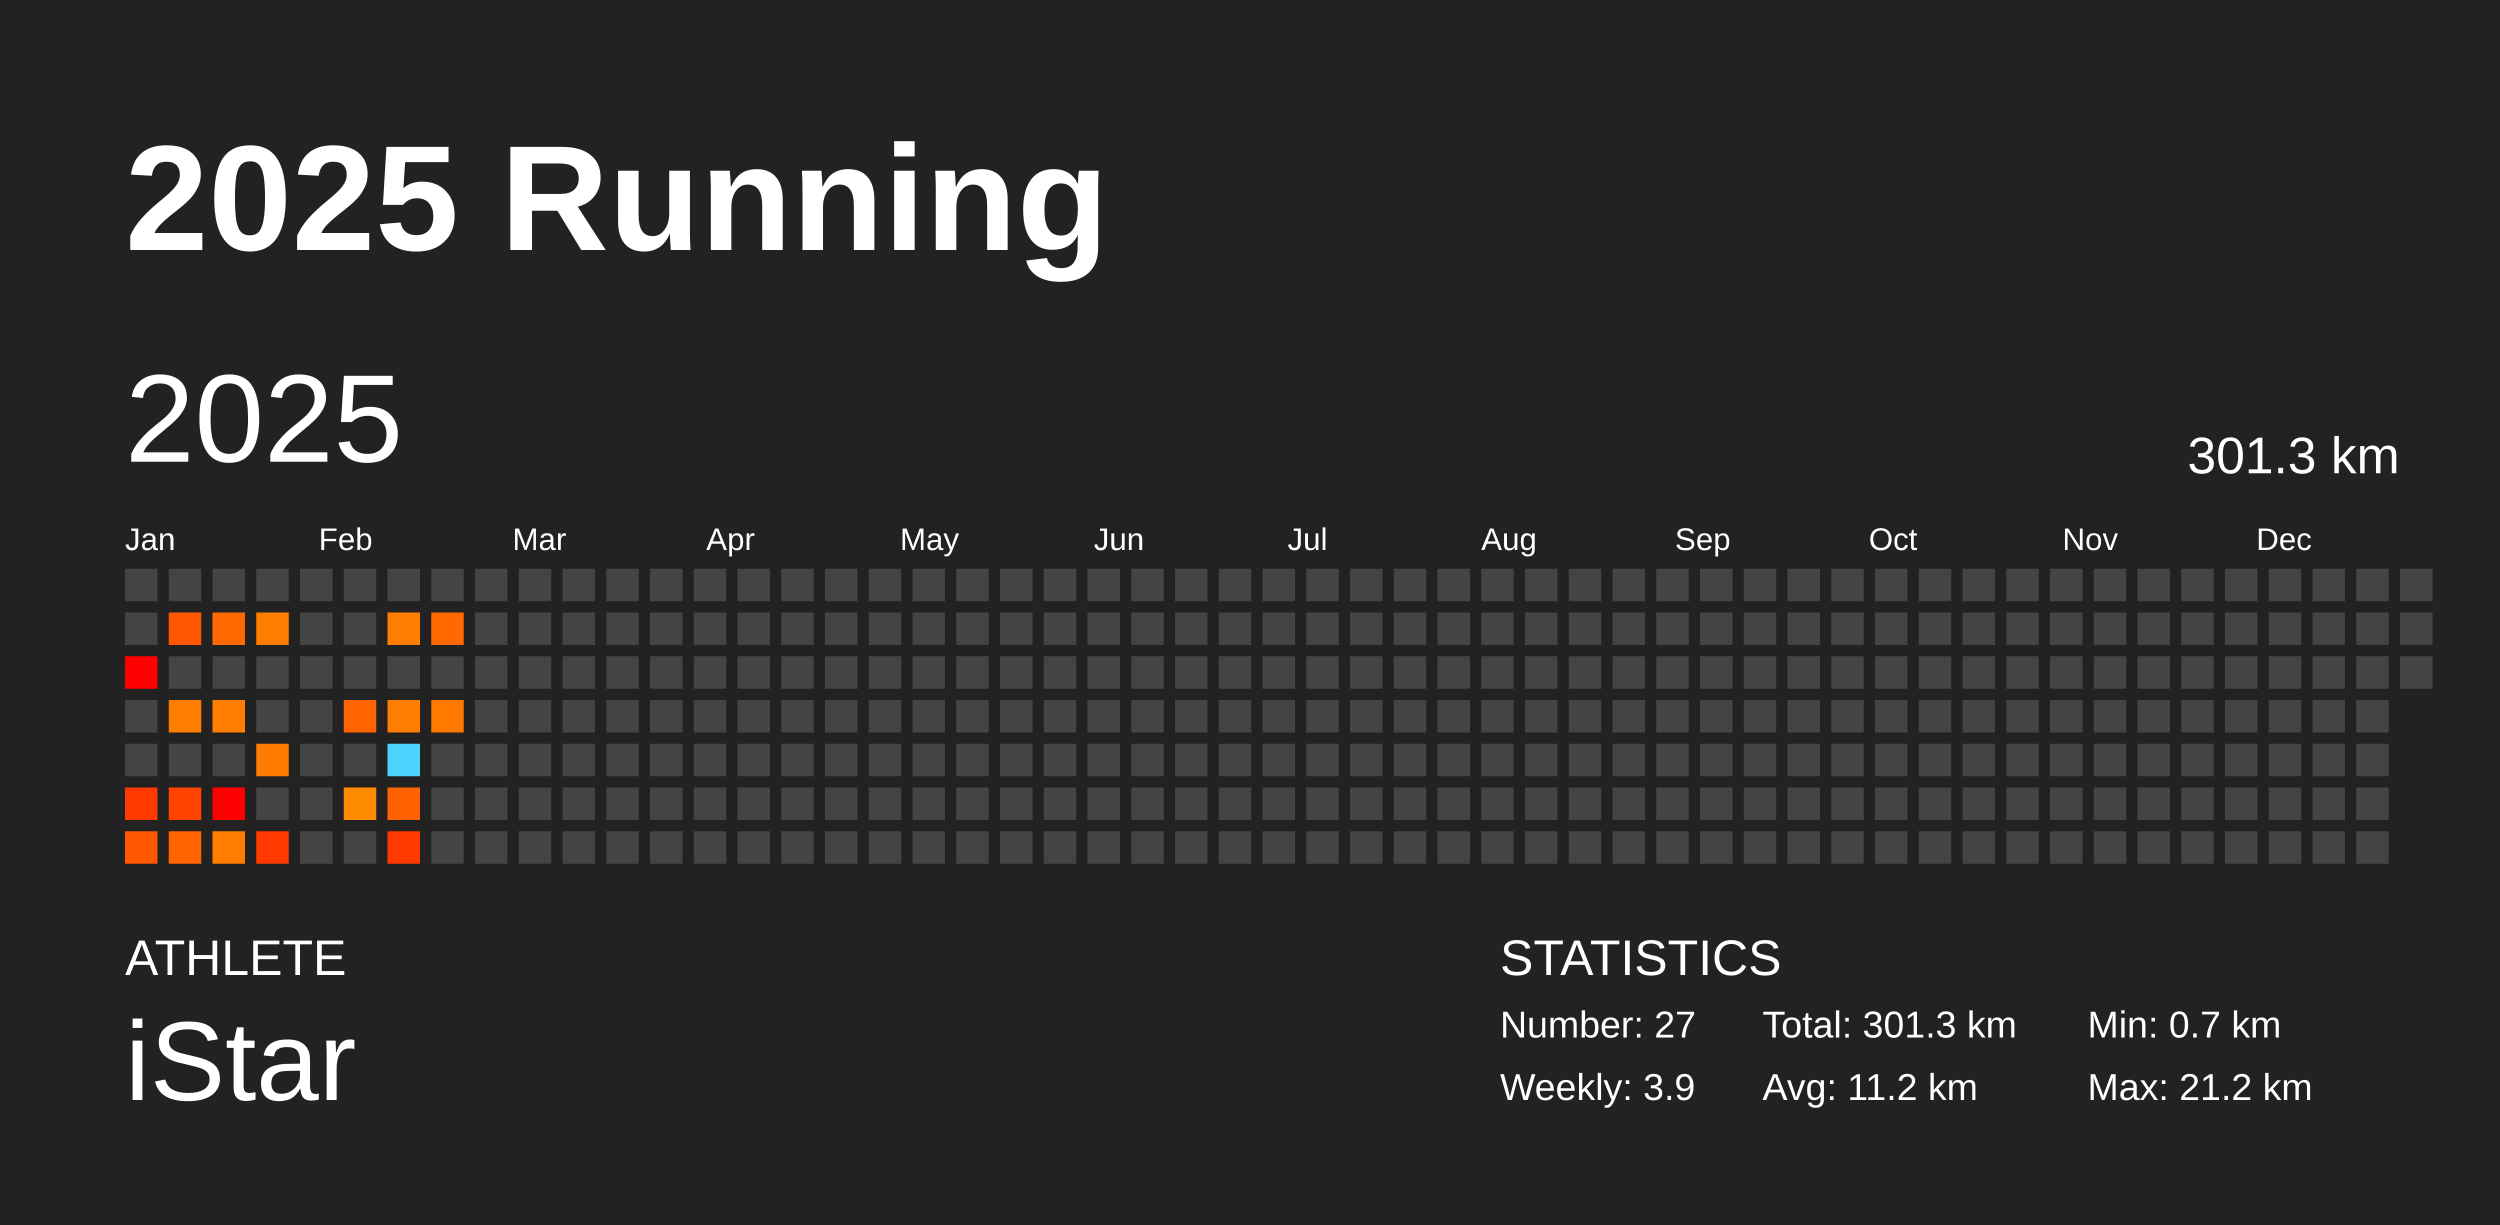
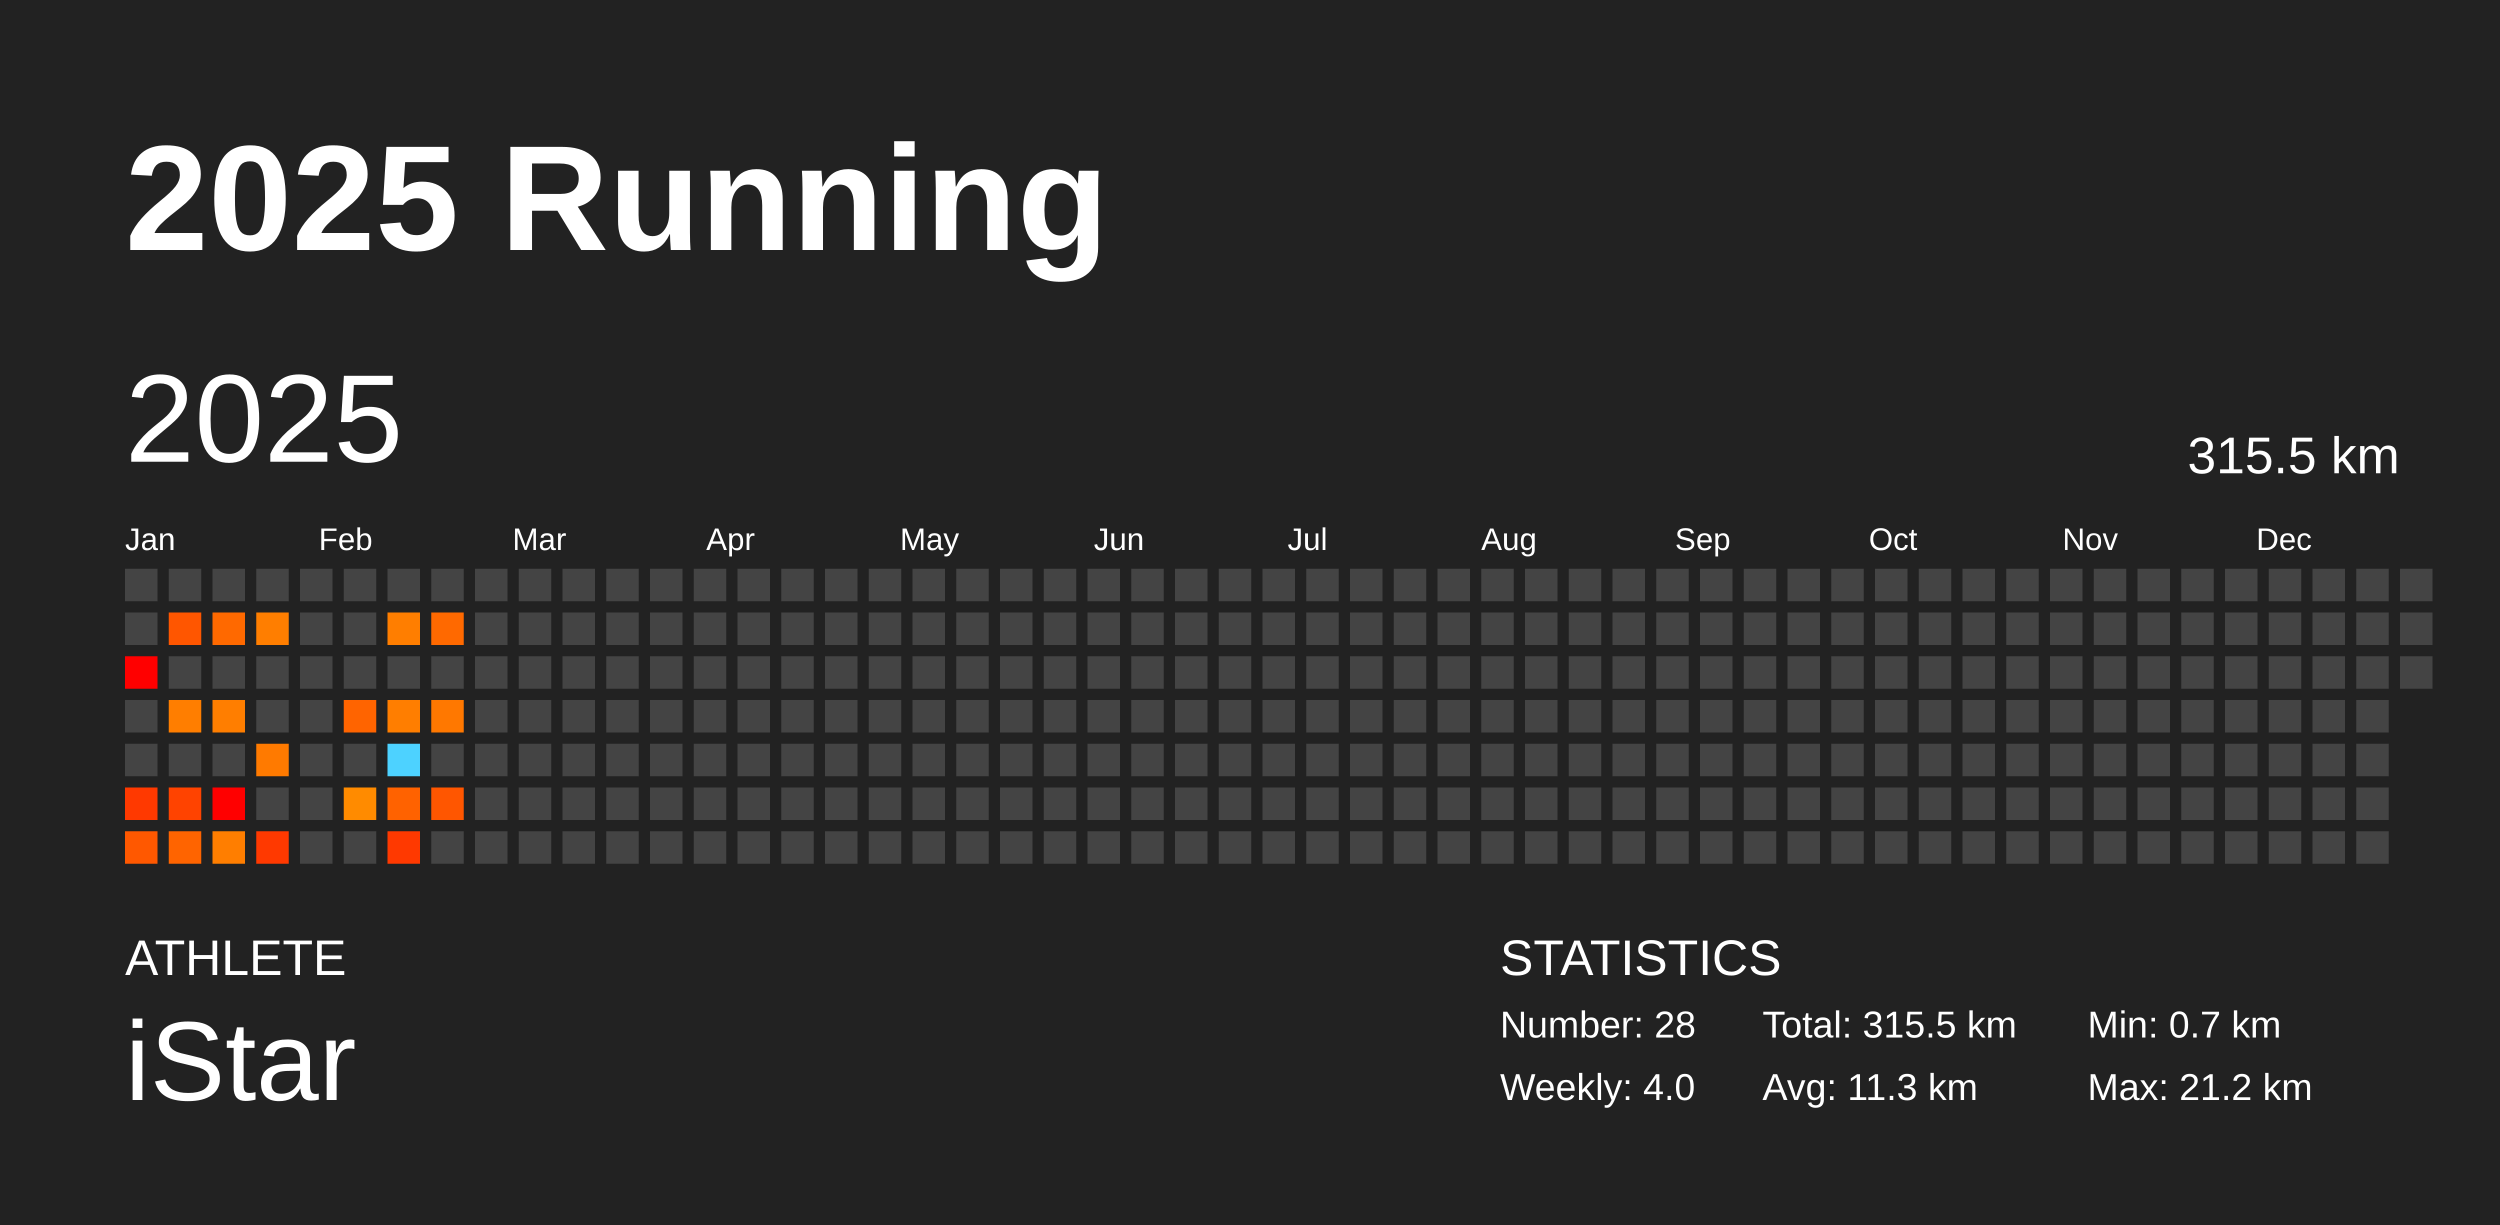
<svg xmlns="http://www.w3.org/2000/svg" baseProfile="full" height="98mm" version="1.1" viewBox="0,0,200,98" width="200mm">
  <defs />
  <rect fill="#222222" height="98" width="200" x="0" y="0" />
  <text fill="#FFFFFF" style="font-size:12px; font-family:Arial; font-weight:bold;" x="10" y="20">2025 Running</text>
  <text fill="#FFFFFF" style="font-size:4px; font-family:Arial" x="10" y="78">ATHLETE</text>
  <text fill="#FFFFFF" style="font-size:9px; font-family:Arial" x="10" y="88">iStar</text>
  <text fill="#FFFFFF" style="font-size:4px; font-family:Arial" x="120" y="78">STATISTICS</text>
-   <text fill="#FFFFFF" style="font-size:3px; font-family:Arial" x="120" y="83">Number: 27</text>
-   <text fill="#FFFFFF" style="font-size:3px; font-family:Arial" x="120" y="88">Weekly: 3.9</text>
-   <text fill="#FFFFFF" style="font-size:3px; font-family:Arial" x="141" y="83">Total: 301.3 km</text>
-   <text fill="#FFFFFF" style="font-size:3px; font-family:Arial" x="141" y="88">Avg: 11.2 km</text>
+   <text fill="#FFFFFF" style="font-size:3px; font-family:Arial" x="120" y="83">Number: 28</text>
+   <text fill="#FFFFFF" style="font-size:3px; font-family:Arial" x="120" y="88">Weekly: 4.0</text>
+   <text fill="#FFFFFF" style="font-size:3px; font-family:Arial" x="141" y="83">Total: 315.5 km</text>
+   <text fill="#FFFFFF" style="font-size:3px; font-family:Arial" x="141" y="88">Avg: 11.3 km</text>
  <text fill="#FFFFFF" style="font-size:3px; font-family:Arial" x="167" y="83">Min: 0.7 km</text>
  <text fill="#FFFFFF" style="font-size:3px; font-family:Arial" x="167" y="88">Max: 21.2 km</text>
  <text dominant-baseline="hanging" fill="#FFFFFF" style="font-size:10.0px; font-family:Arial;" x="10" y="30">2025</text>
-   <text dominant-baseline="hanging" fill="#FFFFFF" style="font-size:4.125px; font-family:Arial;" x="175" y="35">301.3 km</text>
+   <text dominant-baseline="hanging" fill="#FFFFFF" style="font-size:4.125px; font-family:Arial;" x="175" y="35">315.5 km</text>
  <text fill="#FFFFFF" style="font-size:2.5px; font-family:Arial" x="10.0" y="44">Jan</text>
  <text fill="#FFFFFF" style="font-size:2.5px; font-family:Arial" x="25.5" y="44">Feb</text>
  <text fill="#FFFFFF" style="font-size:2.5px; font-family:Arial" x="41.0" y="44">Mar</text>
  <text fill="#FFFFFF" style="font-size:2.5px; font-family:Arial" x="56.5" y="44">Apr</text>
  <text fill="#FFFFFF" style="font-size:2.5px; font-family:Arial" x="72.0" y="44">May</text>
  <text fill="#FFFFFF" style="font-size:2.5px; font-family:Arial" x="87.5" y="44">Jun</text>
  <text fill="#FFFFFF" style="font-size:2.5px; font-family:Arial" x="103.0" y="44">Jul</text>
  <text fill="#FFFFFF" style="font-size:2.5px; font-family:Arial" x="118.5" y="44">Aug</text>
  <text fill="#FFFFFF" style="font-size:2.5px; font-family:Arial" x="134.0" y="44">Sep</text>
  <text fill="#FFFFFF" style="font-size:2.5px; font-family:Arial" x="149.5" y="44">Oct</text>
  <text fill="#FFFFFF" style="font-size:2.5px; font-family:Arial" x="165.0" y="44">Nov</text>
  <text fill="#FFFFFF" style="font-size:2.5px; font-family:Arial" x="180.5" y="44">Dec</text>
  <rect fill="#444444" height="2.6" width="2.6" x="10.0" y="45.5" />
  <rect fill="#444444" height="2.6" width="2.6" x="10.0" y="49.0" />
  <rect fill="red" height="2.6" width="2.6" x="10.0" y="52.5" />
  <rect fill="#444444" height="2.6" width="2.6" x="10.0" y="56.0" />
  <rect fill="#444444" height="2.6" width="2.6" x="10.0" y="59.5" />
  <rect fill="#ff3900" height="2.6" width="2.6" x="10.0" y="63.0" />
  <rect fill="#ff5800" height="2.6" width="2.6" x="10.0" y="66.5" />
  <rect fill="#444444" height="2.6" width="2.6" x="13.5" y="45.5" />
  <rect fill="#ff5600" height="2.6" width="2.6" x="13.5" y="49.0" />
  <rect fill="#444444" height="2.6" width="2.6" x="13.5" y="52.5" />
  <rect fill="#ff7e00" height="2.6" width="2.6" x="13.5" y="56.0" />
  <rect fill="#444444" height="2.6" width="2.6" x="13.5" y="59.5" />
  <rect fill="#ff4300" height="2.6" width="2.6" x="13.5" y="63.0" />
  <rect fill="#ff6400" height="2.6" width="2.6" x="13.5" y="66.5" />
  <rect fill="#444444" height="2.6" width="2.6" x="17.0" y="45.5" />
  <rect fill="#ff6900" height="2.6" width="2.6" x="17.0" y="49.0" />
  <rect fill="#444444" height="2.6" width="2.6" x="17.0" y="52.5" />
  <rect fill="#ff7e00" height="2.6" width="2.6" x="17.0" y="56.0" />
  <rect fill="#444444" height="2.6" width="2.6" x="17.0" y="59.5" />
  <rect fill="red" height="2.6" width="2.6" x="17.0" y="63.0" />
  <rect fill="#ff7e00" height="2.6" width="2.6" x="17.0" y="66.5" />
  <rect fill="#444444" height="2.6" width="2.6" x="20.5" y="45.5" />
  <rect fill="#ff7e00" height="2.6" width="2.6" x="20.5" y="49.0" />
  <rect fill="#444444" height="2.6" width="2.6" x="20.5" y="52.5" />
  <rect fill="#444444" height="2.6" width="2.6" x="20.5" y="56.0" />
  <rect fill="#ff7a00" height="2.6" width="2.6" x="20.5" y="59.5" />
  <rect fill="#444444" height="2.6" width="2.6" x="20.5" y="63.0" />
  <rect fill="#ff3900" height="2.6" width="2.6" x="20.5" y="66.5" />
  <rect fill="#444444" height="2.6" width="2.6" x="24.0" y="45.5" />
  <rect fill="#444444" height="2.6" width="2.6" x="24.0" y="49.0" />
  <rect fill="#444444" height="2.6" width="2.6" x="24.0" y="52.5" />
  <rect fill="#444444" height="2.6" width="2.6" x="24.0" y="56.0" />
  <rect fill="#444444" height="2.6" width="2.6" x="24.0" y="59.5" />
  <rect fill="#444444" height="2.6" width="2.6" x="24.0" y="63.0" />
  <rect fill="#444444" height="2.6" width="2.6" x="24.0" y="66.5" />
  <rect fill="#444444" height="2.6" width="2.6" x="27.5" y="45.5" />
  <rect fill="#444444" height="2.6" width="2.6" x="27.5" y="49.0" />
  <rect fill="#444444" height="2.6" width="2.6" x="27.5" y="52.5" />
  <rect fill="#ff6400" height="2.6" width="2.6" x="27.5" y="56.0" />
  <rect fill="#444444" height="2.6" width="2.6" x="27.5" y="59.5" />
  <rect fill="#ff8b00" height="2.6" width="2.6" x="27.5" y="63.0" />
  <rect fill="#444444" height="2.6" width="2.6" x="27.5" y="66.5" />
  <rect fill="#444444" height="2.6" width="2.6" x="31.0" y="45.5" />
  <rect fill="#ff7e00" height="2.6" width="2.6" x="31.0" y="49.0" />
  <rect fill="#444444" height="2.6" width="2.6" x="31.0" y="52.5" />
  <rect fill="#ff7e00" height="2.6" width="2.6" x="31.0" y="56.0" />
  <rect fill="#4dd2ff" height="2.6" width="2.6" x="31.0" y="59.5" />
  <rect fill="#ff6200" height="2.6" width="2.6" x="31.0" y="63.0" />
  <rect fill="#ff3900" height="2.6" width="2.6" x="31.0" y="66.5" />
  <rect fill="#444444" height="2.6" width="2.6" x="34.5" y="45.5" />
  <rect fill="#ff6900" height="2.6" width="2.6" x="34.5" y="49.0" />
  <rect fill="#444444" height="2.6" width="2.6" x="34.5" y="52.5" />
  <rect fill="#ff7800" height="2.6" width="2.6" x="34.5" y="56.0" />
  <rect fill="#444444" height="2.6" width="2.6" x="34.5" y="59.5" />
-   <rect fill="#444444" height="2.6" width="2.6" x="34.5" y="63.0" />
+   <rect fill="#ff5600" height="2.6" width="2.6" x="34.5" y="63.0" />
  <rect fill="#444444" height="2.6" width="2.6" x="34.5" y="66.5" />
  <rect fill="#444444" height="2.6" width="2.6" x="38.0" y="45.5" />
  <rect fill="#444444" height="2.6" width="2.6" x="38.0" y="49.0" />
  <rect fill="#444444" height="2.6" width="2.6" x="38.0" y="52.5" />
  <rect fill="#444444" height="2.6" width="2.6" x="38.0" y="56.0" />
  <rect fill="#444444" height="2.6" width="2.6" x="38.0" y="59.5" />
  <rect fill="#444444" height="2.6" width="2.6" x="38.0" y="63.0" />
  <rect fill="#444444" height="2.6" width="2.6" x="38.0" y="66.5" />
  <rect fill="#444444" height="2.6" width="2.6" x="41.5" y="45.5" />
  <rect fill="#444444" height="2.6" width="2.6" x="41.5" y="49.0" />
  <rect fill="#444444" height="2.6" width="2.6" x="41.5" y="52.5" />
  <rect fill="#444444" height="2.6" width="2.6" x="41.5" y="56.0" />
  <rect fill="#444444" height="2.6" width="2.6" x="41.5" y="59.5" />
  <rect fill="#444444" height="2.6" width="2.6" x="41.5" y="63.0" />
  <rect fill="#444444" height="2.6" width="2.6" x="41.5" y="66.5" />
  <rect fill="#444444" height="2.6" width="2.6" x="45.0" y="45.5" />
  <rect fill="#444444" height="2.6" width="2.6" x="45.0" y="49.0" />
  <rect fill="#444444" height="2.6" width="2.6" x="45.0" y="52.5" />
  <rect fill="#444444" height="2.6" width="2.6" x="45.0" y="56.0" />
  <rect fill="#444444" height="2.6" width="2.6" x="45.0" y="59.5" />
  <rect fill="#444444" height="2.6" width="2.6" x="45.0" y="63.0" />
  <rect fill="#444444" height="2.6" width="2.6" x="45.0" y="66.5" />
  <rect fill="#444444" height="2.6" width="2.6" x="48.5" y="45.5" />
  <rect fill="#444444" height="2.6" width="2.6" x="48.5" y="49.0" />
  <rect fill="#444444" height="2.6" width="2.6" x="48.5" y="52.5" />
  <rect fill="#444444" height="2.6" width="2.6" x="48.5" y="56.0" />
  <rect fill="#444444" height="2.6" width="2.6" x="48.5" y="59.5" />
  <rect fill="#444444" height="2.6" width="2.6" x="48.5" y="63.0" />
  <rect fill="#444444" height="2.6" width="2.6" x="48.5" y="66.5" />
  <rect fill="#444444" height="2.6" width="2.6" x="52.0" y="45.5" />
  <rect fill="#444444" height="2.6" width="2.6" x="52.0" y="49.0" />
  <rect fill="#444444" height="2.6" width="2.6" x="52.0" y="52.5" />
  <rect fill="#444444" height="2.6" width="2.6" x="52.0" y="56.0" />
  <rect fill="#444444" height="2.6" width="2.6" x="52.0" y="59.5" />
  <rect fill="#444444" height="2.6" width="2.6" x="52.0" y="63.0" />
  <rect fill="#444444" height="2.6" width="2.6" x="52.0" y="66.5" />
  <rect fill="#444444" height="2.6" width="2.6" x="55.5" y="45.5" />
  <rect fill="#444444" height="2.6" width="2.6" x="55.5" y="49.0" />
  <rect fill="#444444" height="2.6" width="2.6" x="55.5" y="52.5" />
  <rect fill="#444444" height="2.6" width="2.6" x="55.5" y="56.0" />
  <rect fill="#444444" height="2.6" width="2.6" x="55.5" y="59.5" />
  <rect fill="#444444" height="2.6" width="2.6" x="55.5" y="63.0" />
  <rect fill="#444444" height="2.6" width="2.6" x="55.5" y="66.5" />
  <rect fill="#444444" height="2.6" width="2.6" x="59.0" y="45.5" />
  <rect fill="#444444" height="2.6" width="2.6" x="59.0" y="49.0" />
  <rect fill="#444444" height="2.6" width="2.6" x="59.0" y="52.5" />
  <rect fill="#444444" height="2.6" width="2.6" x="59.0" y="56.0" />
  <rect fill="#444444" height="2.6" width="2.6" x="59.0" y="59.5" />
  <rect fill="#444444" height="2.6" width="2.6" x="59.0" y="63.0" />
  <rect fill="#444444" height="2.6" width="2.6" x="59.0" y="66.5" />
  <rect fill="#444444" height="2.6" width="2.6" x="62.5" y="45.5" />
  <rect fill="#444444" height="2.6" width="2.6" x="62.5" y="49.0" />
  <rect fill="#444444" height="2.6" width="2.6" x="62.5" y="52.5" />
  <rect fill="#444444" height="2.6" width="2.6" x="62.5" y="56.0" />
  <rect fill="#444444" height="2.6" width="2.6" x="62.5" y="59.5" />
  <rect fill="#444444" height="2.6" width="2.6" x="62.5" y="63.0" />
  <rect fill="#444444" height="2.6" width="2.6" x="62.5" y="66.5" />
  <rect fill="#444444" height="2.6" width="2.6" x="66.0" y="45.5" />
  <rect fill="#444444" height="2.6" width="2.6" x="66.0" y="49.0" />
  <rect fill="#444444" height="2.6" width="2.6" x="66.0" y="52.5" />
  <rect fill="#444444" height="2.6" width="2.6" x="66.0" y="56.0" />
  <rect fill="#444444" height="2.6" width="2.6" x="66.0" y="59.5" />
  <rect fill="#444444" height="2.6" width="2.6" x="66.0" y="63.0" />
  <rect fill="#444444" height="2.6" width="2.6" x="66.0" y="66.5" />
  <rect fill="#444444" height="2.6" width="2.6" x="69.5" y="45.5" />
  <rect fill="#444444" height="2.6" width="2.6" x="69.5" y="49.0" />
  <rect fill="#444444" height="2.6" width="2.6" x="69.5" y="52.5" />
  <rect fill="#444444" height="2.6" width="2.6" x="69.5" y="56.0" />
  <rect fill="#444444" height="2.6" width="2.6" x="69.5" y="59.5" />
  <rect fill="#444444" height="2.6" width="2.6" x="69.5" y="63.0" />
  <rect fill="#444444" height="2.6" width="2.6" x="69.5" y="66.5" />
  <rect fill="#444444" height="2.6" width="2.6" x="73.0" y="45.5" />
  <rect fill="#444444" height="2.6" width="2.6" x="73.0" y="49.0" />
  <rect fill="#444444" height="2.6" width="2.6" x="73.0" y="52.5" />
  <rect fill="#444444" height="2.6" width="2.6" x="73.0" y="56.0" />
  <rect fill="#444444" height="2.6" width="2.6" x="73.0" y="59.5" />
  <rect fill="#444444" height="2.6" width="2.6" x="73.0" y="63.0" />
  <rect fill="#444444" height="2.6" width="2.6" x="73.0" y="66.5" />
  <rect fill="#444444" height="2.6" width="2.6" x="76.5" y="45.5" />
  <rect fill="#444444" height="2.6" width="2.6" x="76.5" y="49.0" />
  <rect fill="#444444" height="2.6" width="2.6" x="76.5" y="52.5" />
  <rect fill="#444444" height="2.6" width="2.6" x="76.5" y="56.0" />
  <rect fill="#444444" height="2.6" width="2.6" x="76.5" y="59.5" />
  <rect fill="#444444" height="2.6" width="2.6" x="76.5" y="63.0" />
  <rect fill="#444444" height="2.6" width="2.6" x="76.5" y="66.5" />
  <rect fill="#444444" height="2.6" width="2.6" x="80.0" y="45.5" />
  <rect fill="#444444" height="2.6" width="2.6" x="80.0" y="49.0" />
  <rect fill="#444444" height="2.6" width="2.6" x="80.0" y="52.5" />
  <rect fill="#444444" height="2.6" width="2.6" x="80.0" y="56.0" />
  <rect fill="#444444" height="2.6" width="2.6" x="80.0" y="59.5" />
  <rect fill="#444444" height="2.6" width="2.6" x="80.0" y="63.0" />
  <rect fill="#444444" height="2.6" width="2.6" x="80.0" y="66.5" />
  <rect fill="#444444" height="2.6" width="2.6" x="83.5" y="45.5" />
  <rect fill="#444444" height="2.6" width="2.6" x="83.5" y="49.0" />
  <rect fill="#444444" height="2.6" width="2.6" x="83.5" y="52.5" />
  <rect fill="#444444" height="2.6" width="2.6" x="83.5" y="56.0" />
  <rect fill="#444444" height="2.6" width="2.6" x="83.5" y="59.5" />
  <rect fill="#444444" height="2.6" width="2.6" x="83.5" y="63.0" />
  <rect fill="#444444" height="2.6" width="2.6" x="83.5" y="66.5" />
  <rect fill="#444444" height="2.6" width="2.6" x="87.0" y="45.5" />
  <rect fill="#444444" height="2.6" width="2.6" x="87.0" y="49.0" />
  <rect fill="#444444" height="2.6" width="2.6" x="87.0" y="52.5" />
  <rect fill="#444444" height="2.6" width="2.6" x="87.0" y="56.0" />
  <rect fill="#444444" height="2.6" width="2.6" x="87.0" y="59.5" />
  <rect fill="#444444" height="2.6" width="2.6" x="87.0" y="63.0" />
  <rect fill="#444444" height="2.6" width="2.6" x="87.0" y="66.5" />
  <rect fill="#444444" height="2.6" width="2.6" x="90.5" y="45.5" />
  <rect fill="#444444" height="2.6" width="2.6" x="90.5" y="49.0" />
  <rect fill="#444444" height="2.6" width="2.6" x="90.5" y="52.5" />
  <rect fill="#444444" height="2.6" width="2.6" x="90.5" y="56.0" />
  <rect fill="#444444" height="2.6" width="2.6" x="90.5" y="59.5" />
  <rect fill="#444444" height="2.6" width="2.6" x="90.5" y="63.0" />
  <rect fill="#444444" height="2.6" width="2.6" x="90.5" y="66.5" />
  <rect fill="#444444" height="2.6" width="2.6" x="94.0" y="45.5" />
  <rect fill="#444444" height="2.6" width="2.6" x="94.0" y="49.0" />
  <rect fill="#444444" height="2.6" width="2.6" x="94.0" y="52.5" />
  <rect fill="#444444" height="2.6" width="2.6" x="94.0" y="56.0" />
  <rect fill="#444444" height="2.6" width="2.6" x="94.0" y="59.5" />
  <rect fill="#444444" height="2.6" width="2.6" x="94.0" y="63.0" />
  <rect fill="#444444" height="2.6" width="2.6" x="94.0" y="66.5" />
  <rect fill="#444444" height="2.6" width="2.6" x="97.5" y="45.5" />
  <rect fill="#444444" height="2.6" width="2.6" x="97.5" y="49.0" />
  <rect fill="#444444" height="2.6" width="2.6" x="97.5" y="52.5" />
  <rect fill="#444444" height="2.6" width="2.6" x="97.5" y="56.0" />
  <rect fill="#444444" height="2.6" width="2.6" x="97.5" y="59.5" />
  <rect fill="#444444" height="2.6" width="2.6" x="97.5" y="63.0" />
  <rect fill="#444444" height="2.6" width="2.6" x="97.5" y="66.5" />
  <rect fill="#444444" height="2.6" width="2.6" x="101.0" y="45.5" />
  <rect fill="#444444" height="2.6" width="2.6" x="101.0" y="49.0" />
  <rect fill="#444444" height="2.6" width="2.6" x="101.0" y="52.5" />
  <rect fill="#444444" height="2.6" width="2.6" x="101.0" y="56.0" />
  <rect fill="#444444" height="2.6" width="2.6" x="101.0" y="59.5" />
  <rect fill="#444444" height="2.6" width="2.6" x="101.0" y="63.0" />
  <rect fill="#444444" height="2.6" width="2.6" x="101.0" y="66.5" />
  <rect fill="#444444" height="2.6" width="2.6" x="104.5" y="45.5" />
  <rect fill="#444444" height="2.6" width="2.6" x="104.5" y="49.0" />
  <rect fill="#444444" height="2.6" width="2.6" x="104.5" y="52.5" />
  <rect fill="#444444" height="2.6" width="2.6" x="104.5" y="56.0" />
  <rect fill="#444444" height="2.6" width="2.6" x="104.5" y="59.5" />
  <rect fill="#444444" height="2.6" width="2.6" x="104.5" y="63.0" />
  <rect fill="#444444" height="2.6" width="2.6" x="104.5" y="66.5" />
  <rect fill="#444444" height="2.6" width="2.6" x="108.0" y="45.5" />
  <rect fill="#444444" height="2.6" width="2.6" x="108.0" y="49.0" />
  <rect fill="#444444" height="2.6" width="2.6" x="108.0" y="52.5" />
  <rect fill="#444444" height="2.6" width="2.6" x="108.0" y="56.0" />
  <rect fill="#444444" height="2.6" width="2.6" x="108.0" y="59.5" />
  <rect fill="#444444" height="2.6" width="2.6" x="108.0" y="63.0" />
  <rect fill="#444444" height="2.6" width="2.6" x="108.0" y="66.5" />
  <rect fill="#444444" height="2.6" width="2.6" x="111.5" y="45.5" />
  <rect fill="#444444" height="2.6" width="2.6" x="111.5" y="49.0" />
  <rect fill="#444444" height="2.6" width="2.6" x="111.5" y="52.5" />
  <rect fill="#444444" height="2.6" width="2.6" x="111.5" y="56.0" />
  <rect fill="#444444" height="2.6" width="2.6" x="111.5" y="59.5" />
  <rect fill="#444444" height="2.6" width="2.6" x="111.5" y="63.0" />
  <rect fill="#444444" height="2.6" width="2.6" x="111.5" y="66.5" />
  <rect fill="#444444" height="2.6" width="2.6" x="115.0" y="45.5" />
  <rect fill="#444444" height="2.6" width="2.6" x="115.0" y="49.0" />
  <rect fill="#444444" height="2.6" width="2.6" x="115.0" y="52.5" />
  <rect fill="#444444" height="2.6" width="2.6" x="115.0" y="56.0" />
  <rect fill="#444444" height="2.6" width="2.6" x="115.0" y="59.5" />
  <rect fill="#444444" height="2.6" width="2.6" x="115.0" y="63.0" />
  <rect fill="#444444" height="2.6" width="2.6" x="115.0" y="66.5" />
  <rect fill="#444444" height="2.6" width="2.6" x="118.5" y="45.5" />
  <rect fill="#444444" height="2.6" width="2.6" x="118.5" y="49.0" />
  <rect fill="#444444" height="2.6" width="2.6" x="118.5" y="52.5" />
  <rect fill="#444444" height="2.6" width="2.6" x="118.5" y="56.0" />
  <rect fill="#444444" height="2.6" width="2.6" x="118.5" y="59.5" />
  <rect fill="#444444" height="2.6" width="2.6" x="118.5" y="63.0" />
  <rect fill="#444444" height="2.6" width="2.6" x="118.5" y="66.5" />
  <rect fill="#444444" height="2.6" width="2.6" x="122.0" y="45.5" />
  <rect fill="#444444" height="2.6" width="2.6" x="122.0" y="49.0" />
  <rect fill="#444444" height="2.6" width="2.6" x="122.0" y="52.5" />
  <rect fill="#444444" height="2.6" width="2.6" x="122.0" y="56.0" />
  <rect fill="#444444" height="2.6" width="2.6" x="122.0" y="59.5" />
  <rect fill="#444444" height="2.6" width="2.6" x="122.0" y="63.0" />
  <rect fill="#444444" height="2.6" width="2.6" x="122.0" y="66.5" />
  <rect fill="#444444" height="2.6" width="2.6" x="125.5" y="45.5" />
  <rect fill="#444444" height="2.6" width="2.6" x="125.5" y="49.0" />
  <rect fill="#444444" height="2.6" width="2.6" x="125.5" y="52.5" />
  <rect fill="#444444" height="2.6" width="2.6" x="125.5" y="56.0" />
  <rect fill="#444444" height="2.6" width="2.6" x="125.5" y="59.5" />
  <rect fill="#444444" height="2.6" width="2.6" x="125.5" y="63.0" />
  <rect fill="#444444" height="2.6" width="2.6" x="125.5" y="66.5" />
  <rect fill="#444444" height="2.6" width="2.6" x="129.0" y="45.5" />
  <rect fill="#444444" height="2.6" width="2.6" x="129.0" y="49.0" />
  <rect fill="#444444" height="2.6" width="2.6" x="129.0" y="52.5" />
  <rect fill="#444444" height="2.6" width="2.6" x="129.0" y="56.0" />
  <rect fill="#444444" height="2.6" width="2.6" x="129.0" y="59.5" />
  <rect fill="#444444" height="2.6" width="2.6" x="129.0" y="63.0" />
  <rect fill="#444444" height="2.6" width="2.6" x="129.0" y="66.5" />
  <rect fill="#444444" height="2.6" width="2.6" x="132.5" y="45.5" />
  <rect fill="#444444" height="2.6" width="2.6" x="132.5" y="49.0" />
  <rect fill="#444444" height="2.6" width="2.6" x="132.5" y="52.5" />
  <rect fill="#444444" height="2.6" width="2.6" x="132.5" y="56.0" />
  <rect fill="#444444" height="2.6" width="2.6" x="132.5" y="59.5" />
  <rect fill="#444444" height="2.6" width="2.6" x="132.5" y="63.0" />
  <rect fill="#444444" height="2.6" width="2.6" x="132.5" y="66.5" />
  <rect fill="#444444" height="2.6" width="2.6" x="136.0" y="45.5" />
  <rect fill="#444444" height="2.6" width="2.6" x="136.0" y="49.0" />
  <rect fill="#444444" height="2.6" width="2.6" x="136.0" y="52.5" />
  <rect fill="#444444" height="2.6" width="2.6" x="136.0" y="56.0" />
  <rect fill="#444444" height="2.6" width="2.6" x="136.0" y="59.5" />
  <rect fill="#444444" height="2.6" width="2.6" x="136.0" y="63.0" />
  <rect fill="#444444" height="2.6" width="2.6" x="136.0" y="66.5" />
  <rect fill="#444444" height="2.6" width="2.6" x="139.5" y="45.5" />
  <rect fill="#444444" height="2.6" width="2.6" x="139.5" y="49.0" />
  <rect fill="#444444" height="2.6" width="2.6" x="139.5" y="52.5" />
  <rect fill="#444444" height="2.6" width="2.6" x="139.5" y="56.0" />
  <rect fill="#444444" height="2.6" width="2.6" x="139.5" y="59.5" />
  <rect fill="#444444" height="2.6" width="2.6" x="139.5" y="63.0" />
  <rect fill="#444444" height="2.6" width="2.6" x="139.5" y="66.5" />
  <rect fill="#444444" height="2.6" width="2.6" x="143.0" y="45.5" />
  <rect fill="#444444" height="2.6" width="2.6" x="143.0" y="49.0" />
  <rect fill="#444444" height="2.6" width="2.6" x="143.0" y="52.5" />
  <rect fill="#444444" height="2.6" width="2.6" x="143.0" y="56.0" />
  <rect fill="#444444" height="2.6" width="2.6" x="143.0" y="59.5" />
  <rect fill="#444444" height="2.6" width="2.6" x="143.0" y="63.0" />
  <rect fill="#444444" height="2.6" width="2.6" x="143.0" y="66.5" />
  <rect fill="#444444" height="2.6" width="2.6" x="146.5" y="45.5" />
  <rect fill="#444444" height="2.6" width="2.6" x="146.5" y="49.0" />
  <rect fill="#444444" height="2.6" width="2.6" x="146.5" y="52.5" />
  <rect fill="#444444" height="2.6" width="2.6" x="146.5" y="56.0" />
  <rect fill="#444444" height="2.6" width="2.6" x="146.5" y="59.5" />
  <rect fill="#444444" height="2.6" width="2.6" x="146.5" y="63.0" />
  <rect fill="#444444" height="2.6" width="2.6" x="146.5" y="66.5" />
  <rect fill="#444444" height="2.6" width="2.6" x="150.0" y="45.5" />
  <rect fill="#444444" height="2.6" width="2.6" x="150.0" y="49.0" />
  <rect fill="#444444" height="2.6" width="2.6" x="150.0" y="52.5" />
  <rect fill="#444444" height="2.6" width="2.6" x="150.0" y="56.0" />
  <rect fill="#444444" height="2.6" width="2.6" x="150.0" y="59.5" />
  <rect fill="#444444" height="2.6" width="2.6" x="150.0" y="63.0" />
  <rect fill="#444444" height="2.6" width="2.6" x="150.0" y="66.5" />
  <rect fill="#444444" height="2.6" width="2.6" x="153.5" y="45.5" />
  <rect fill="#444444" height="2.6" width="2.6" x="153.5" y="49.0" />
  <rect fill="#444444" height="2.6" width="2.6" x="153.5" y="52.5" />
  <rect fill="#444444" height="2.6" width="2.6" x="153.5" y="56.0" />
  <rect fill="#444444" height="2.6" width="2.6" x="153.5" y="59.5" />
  <rect fill="#444444" height="2.6" width="2.6" x="153.5" y="63.0" />
  <rect fill="#444444" height="2.6" width="2.6" x="153.5" y="66.5" />
  <rect fill="#444444" height="2.6" width="2.6" x="157.0" y="45.5" />
  <rect fill="#444444" height="2.6" width="2.6" x="157.0" y="49.0" />
  <rect fill="#444444" height="2.6" width="2.6" x="157.0" y="52.5" />
  <rect fill="#444444" height="2.6" width="2.6" x="157.0" y="56.0" />
  <rect fill="#444444" height="2.6" width="2.6" x="157.0" y="59.5" />
  <rect fill="#444444" height="2.6" width="2.6" x="157.0" y="63.0" />
  <rect fill="#444444" height="2.6" width="2.6" x="157.0" y="66.5" />
  <rect fill="#444444" height="2.6" width="2.6" x="160.5" y="45.5" />
  <rect fill="#444444" height="2.6" width="2.6" x="160.5" y="49.0" />
  <rect fill="#444444" height="2.6" width="2.6" x="160.5" y="52.5" />
  <rect fill="#444444" height="2.6" width="2.6" x="160.5" y="56.0" />
  <rect fill="#444444" height="2.6" width="2.6" x="160.5" y="59.5" />
  <rect fill="#444444" height="2.6" width="2.6" x="160.5" y="63.0" />
  <rect fill="#444444" height="2.6" width="2.6" x="160.5" y="66.5" />
  <rect fill="#444444" height="2.6" width="2.6" x="164.0" y="45.5" />
  <rect fill="#444444" height="2.6" width="2.6" x="164.0" y="49.0" />
  <rect fill="#444444" height="2.6" width="2.6" x="164.0" y="52.5" />
  <rect fill="#444444" height="2.6" width="2.6" x="164.0" y="56.0" />
  <rect fill="#444444" height="2.6" width="2.6" x="164.0" y="59.5" />
  <rect fill="#444444" height="2.6" width="2.6" x="164.0" y="63.0" />
  <rect fill="#444444" height="2.6" width="2.6" x="164.0" y="66.5" />
  <rect fill="#444444" height="2.6" width="2.6" x="167.5" y="45.5" />
  <rect fill="#444444" height="2.6" width="2.6" x="167.5" y="49.0" />
  <rect fill="#444444" height="2.6" width="2.6" x="167.5" y="52.5" />
  <rect fill="#444444" height="2.6" width="2.6" x="167.5" y="56.0" />
  <rect fill="#444444" height="2.6" width="2.6" x="167.5" y="59.5" />
  <rect fill="#444444" height="2.6" width="2.6" x="167.5" y="63.0" />
  <rect fill="#444444" height="2.6" width="2.6" x="167.5" y="66.5" />
  <rect fill="#444444" height="2.6" width="2.6" x="171.0" y="45.5" />
  <rect fill="#444444" height="2.6" width="2.6" x="171.0" y="49.0" />
  <rect fill="#444444" height="2.6" width="2.6" x="171.0" y="52.5" />
  <rect fill="#444444" height="2.6" width="2.6" x="171.0" y="56.0" />
  <rect fill="#444444" height="2.6" width="2.6" x="171.0" y="59.5" />
  <rect fill="#444444" height="2.6" width="2.6" x="171.0" y="63.0" />
  <rect fill="#444444" height="2.6" width="2.6" x="171.0" y="66.5" />
  <rect fill="#444444" height="2.6" width="2.6" x="174.5" y="45.5" />
  <rect fill="#444444" height="2.6" width="2.6" x="174.5" y="49.0" />
  <rect fill="#444444" height="2.6" width="2.6" x="174.5" y="52.5" />
  <rect fill="#444444" height="2.6" width="2.6" x="174.5" y="56.0" />
  <rect fill="#444444" height="2.6" width="2.6" x="174.5" y="59.5" />
  <rect fill="#444444" height="2.6" width="2.6" x="174.5" y="63.0" />
  <rect fill="#444444" height="2.6" width="2.6" x="174.5" y="66.5" />
  <rect fill="#444444" height="2.6" width="2.6" x="178.0" y="45.5" />
  <rect fill="#444444" height="2.6" width="2.6" x="178.0" y="49.0" />
  <rect fill="#444444" height="2.6" width="2.6" x="178.0" y="52.5" />
  <rect fill="#444444" height="2.6" width="2.6" x="178.0" y="56.0" />
  <rect fill="#444444" height="2.6" width="2.6" x="178.0" y="59.5" />
  <rect fill="#444444" height="2.6" width="2.6" x="178.0" y="63.0" />
  <rect fill="#444444" height="2.6" width="2.6" x="178.0" y="66.5" />
  <rect fill="#444444" height="2.6" width="2.6" x="181.5" y="45.5" />
  <rect fill="#444444" height="2.6" width="2.6" x="181.5" y="49.0" />
  <rect fill="#444444" height="2.6" width="2.6" x="181.5" y="52.5" />
  <rect fill="#444444" height="2.6" width="2.6" x="181.5" y="56.0" />
  <rect fill="#444444" height="2.6" width="2.6" x="181.5" y="59.5" />
  <rect fill="#444444" height="2.6" width="2.6" x="181.5" y="63.0" />
  <rect fill="#444444" height="2.6" width="2.6" x="181.5" y="66.5" />
  <rect fill="#444444" height="2.6" width="2.6" x="185.0" y="45.5" />
  <rect fill="#444444" height="2.6" width="2.6" x="185.0" y="49.0" />
  <rect fill="#444444" height="2.6" width="2.6" x="185.0" y="52.5" />
  <rect fill="#444444" height="2.6" width="2.6" x="185.0" y="56.0" />
  <rect fill="#444444" height="2.6" width="2.6" x="185.0" y="59.5" />
  <rect fill="#444444" height="2.6" width="2.6" x="185.0" y="63.0" />
  <rect fill="#444444" height="2.6" width="2.6" x="185.0" y="66.5" />
  <rect fill="#444444" height="2.6" width="2.6" x="188.5" y="45.5" />
  <rect fill="#444444" height="2.6" width="2.6" x="188.5" y="49.0" />
  <rect fill="#444444" height="2.6" width="2.6" x="188.5" y="52.5" />
  <rect fill="#444444" height="2.6" width="2.6" x="188.5" y="56.0" />
  <rect fill="#444444" height="2.6" width="2.6" x="188.5" y="59.5" />
  <rect fill="#444444" height="2.6" width="2.6" x="188.5" y="63.0" />
  <rect fill="#444444" height="2.6" width="2.6" x="188.5" y="66.5" />
  <rect fill="#444444" height="2.6" width="2.6" x="192.0" y="45.5" />
  <rect fill="#444444" height="2.6" width="2.6" x="192.0" y="49.0" />
  <rect fill="#444444" height="2.6" width="2.6" x="192.0" y="52.5" />
</svg>
